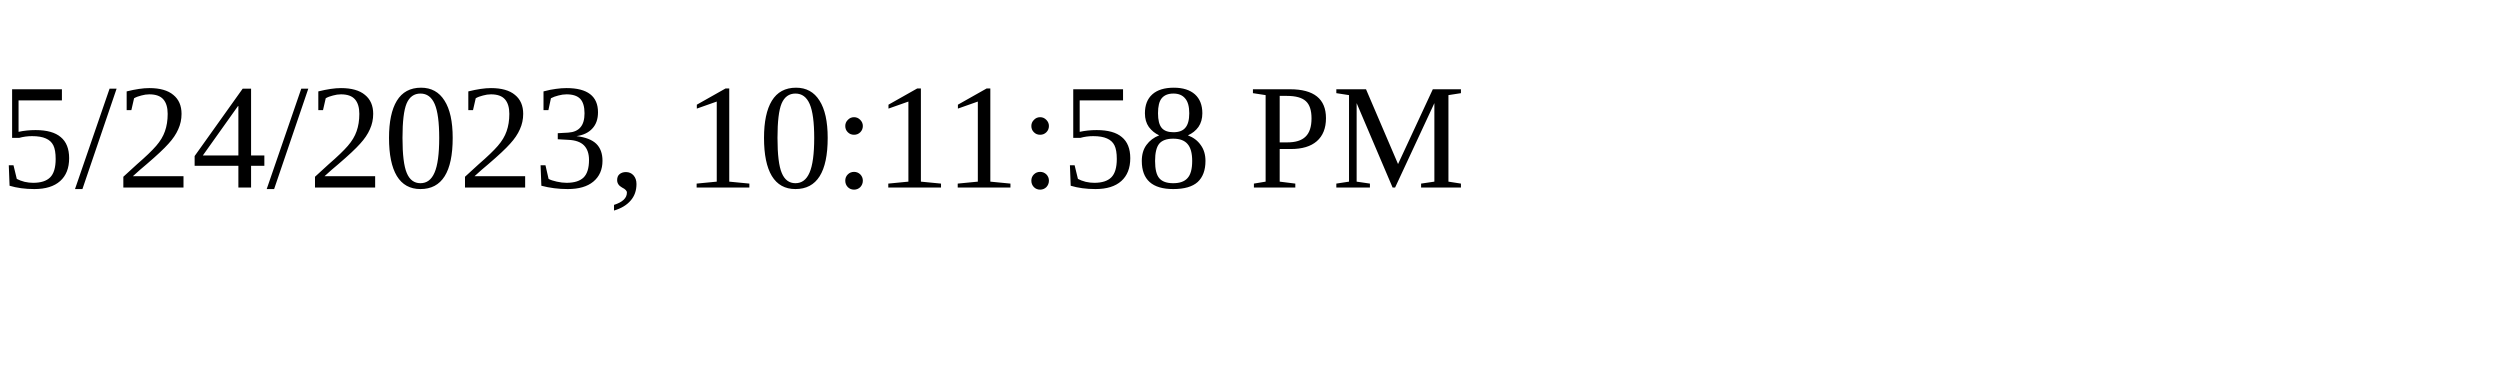
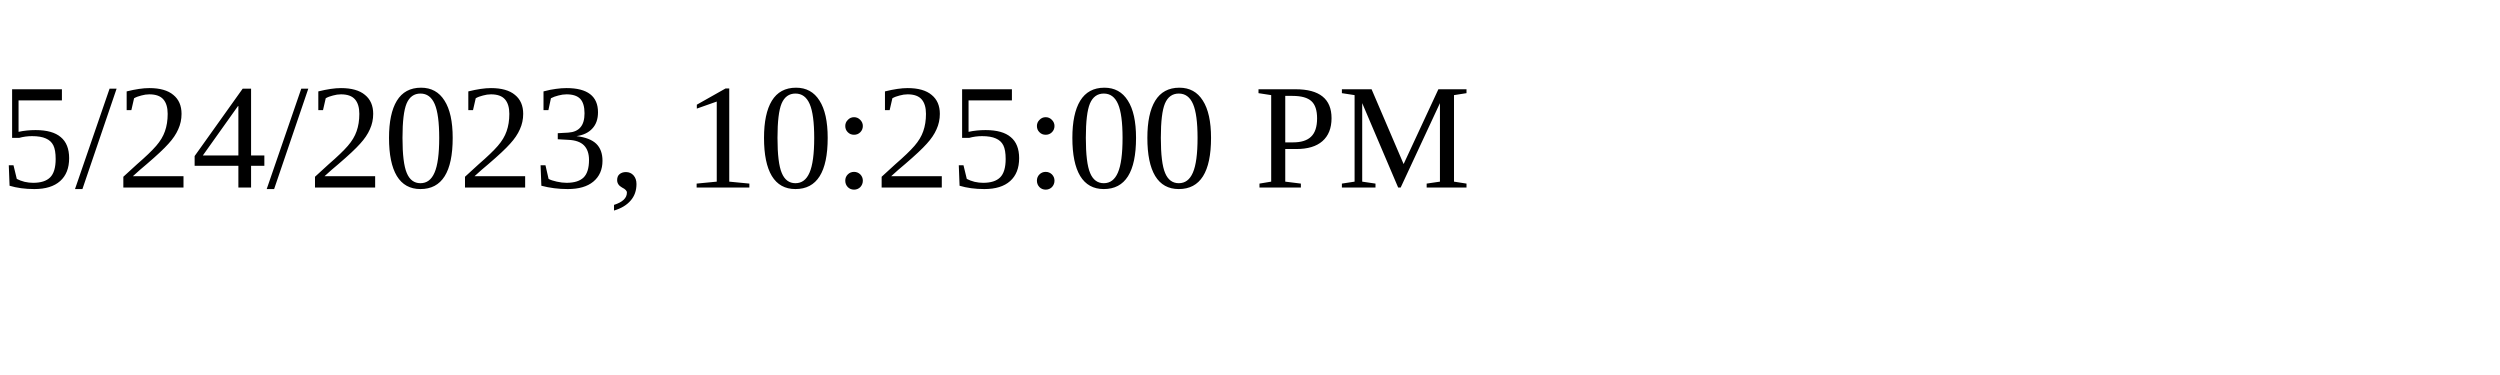
<svg xmlns="http://www.w3.org/2000/svg" height="30" width="200">
-   <text x="0" y="15">5/24/2023, 10:11:58 PM</text>
+   <text x="0" y="15">5/24/2023, 10:25:00 PM</text>
</svg>
